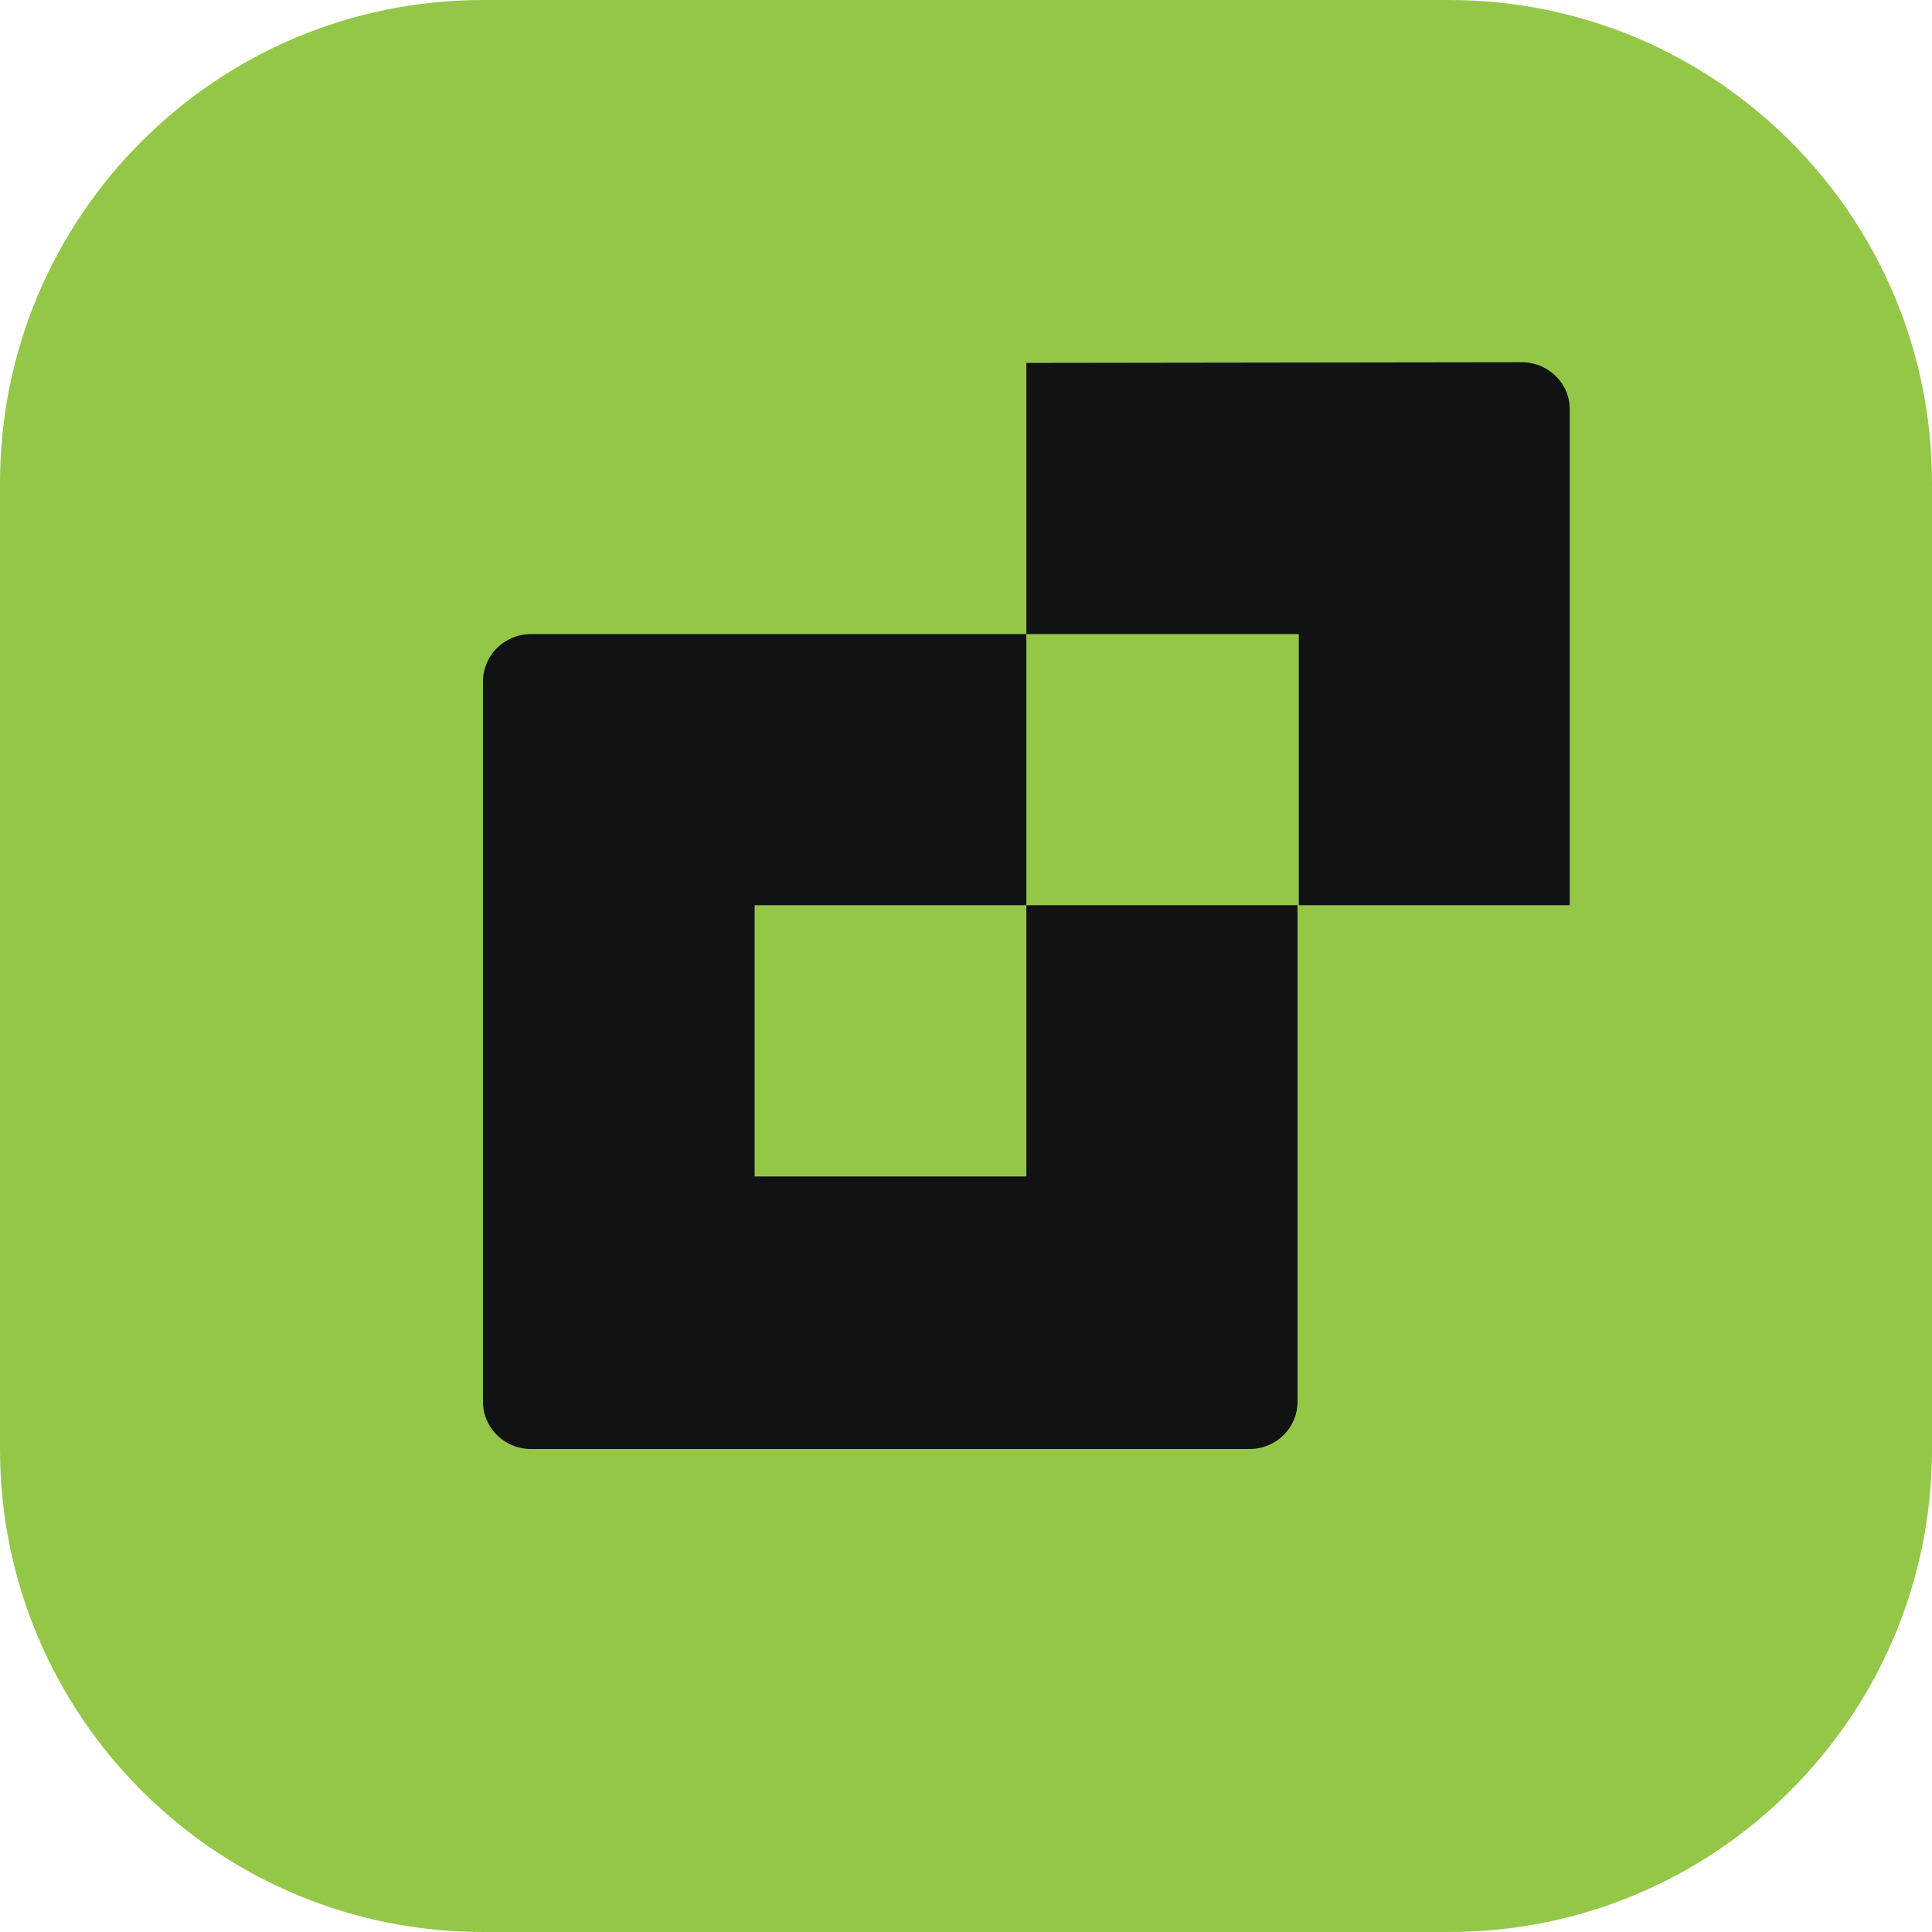
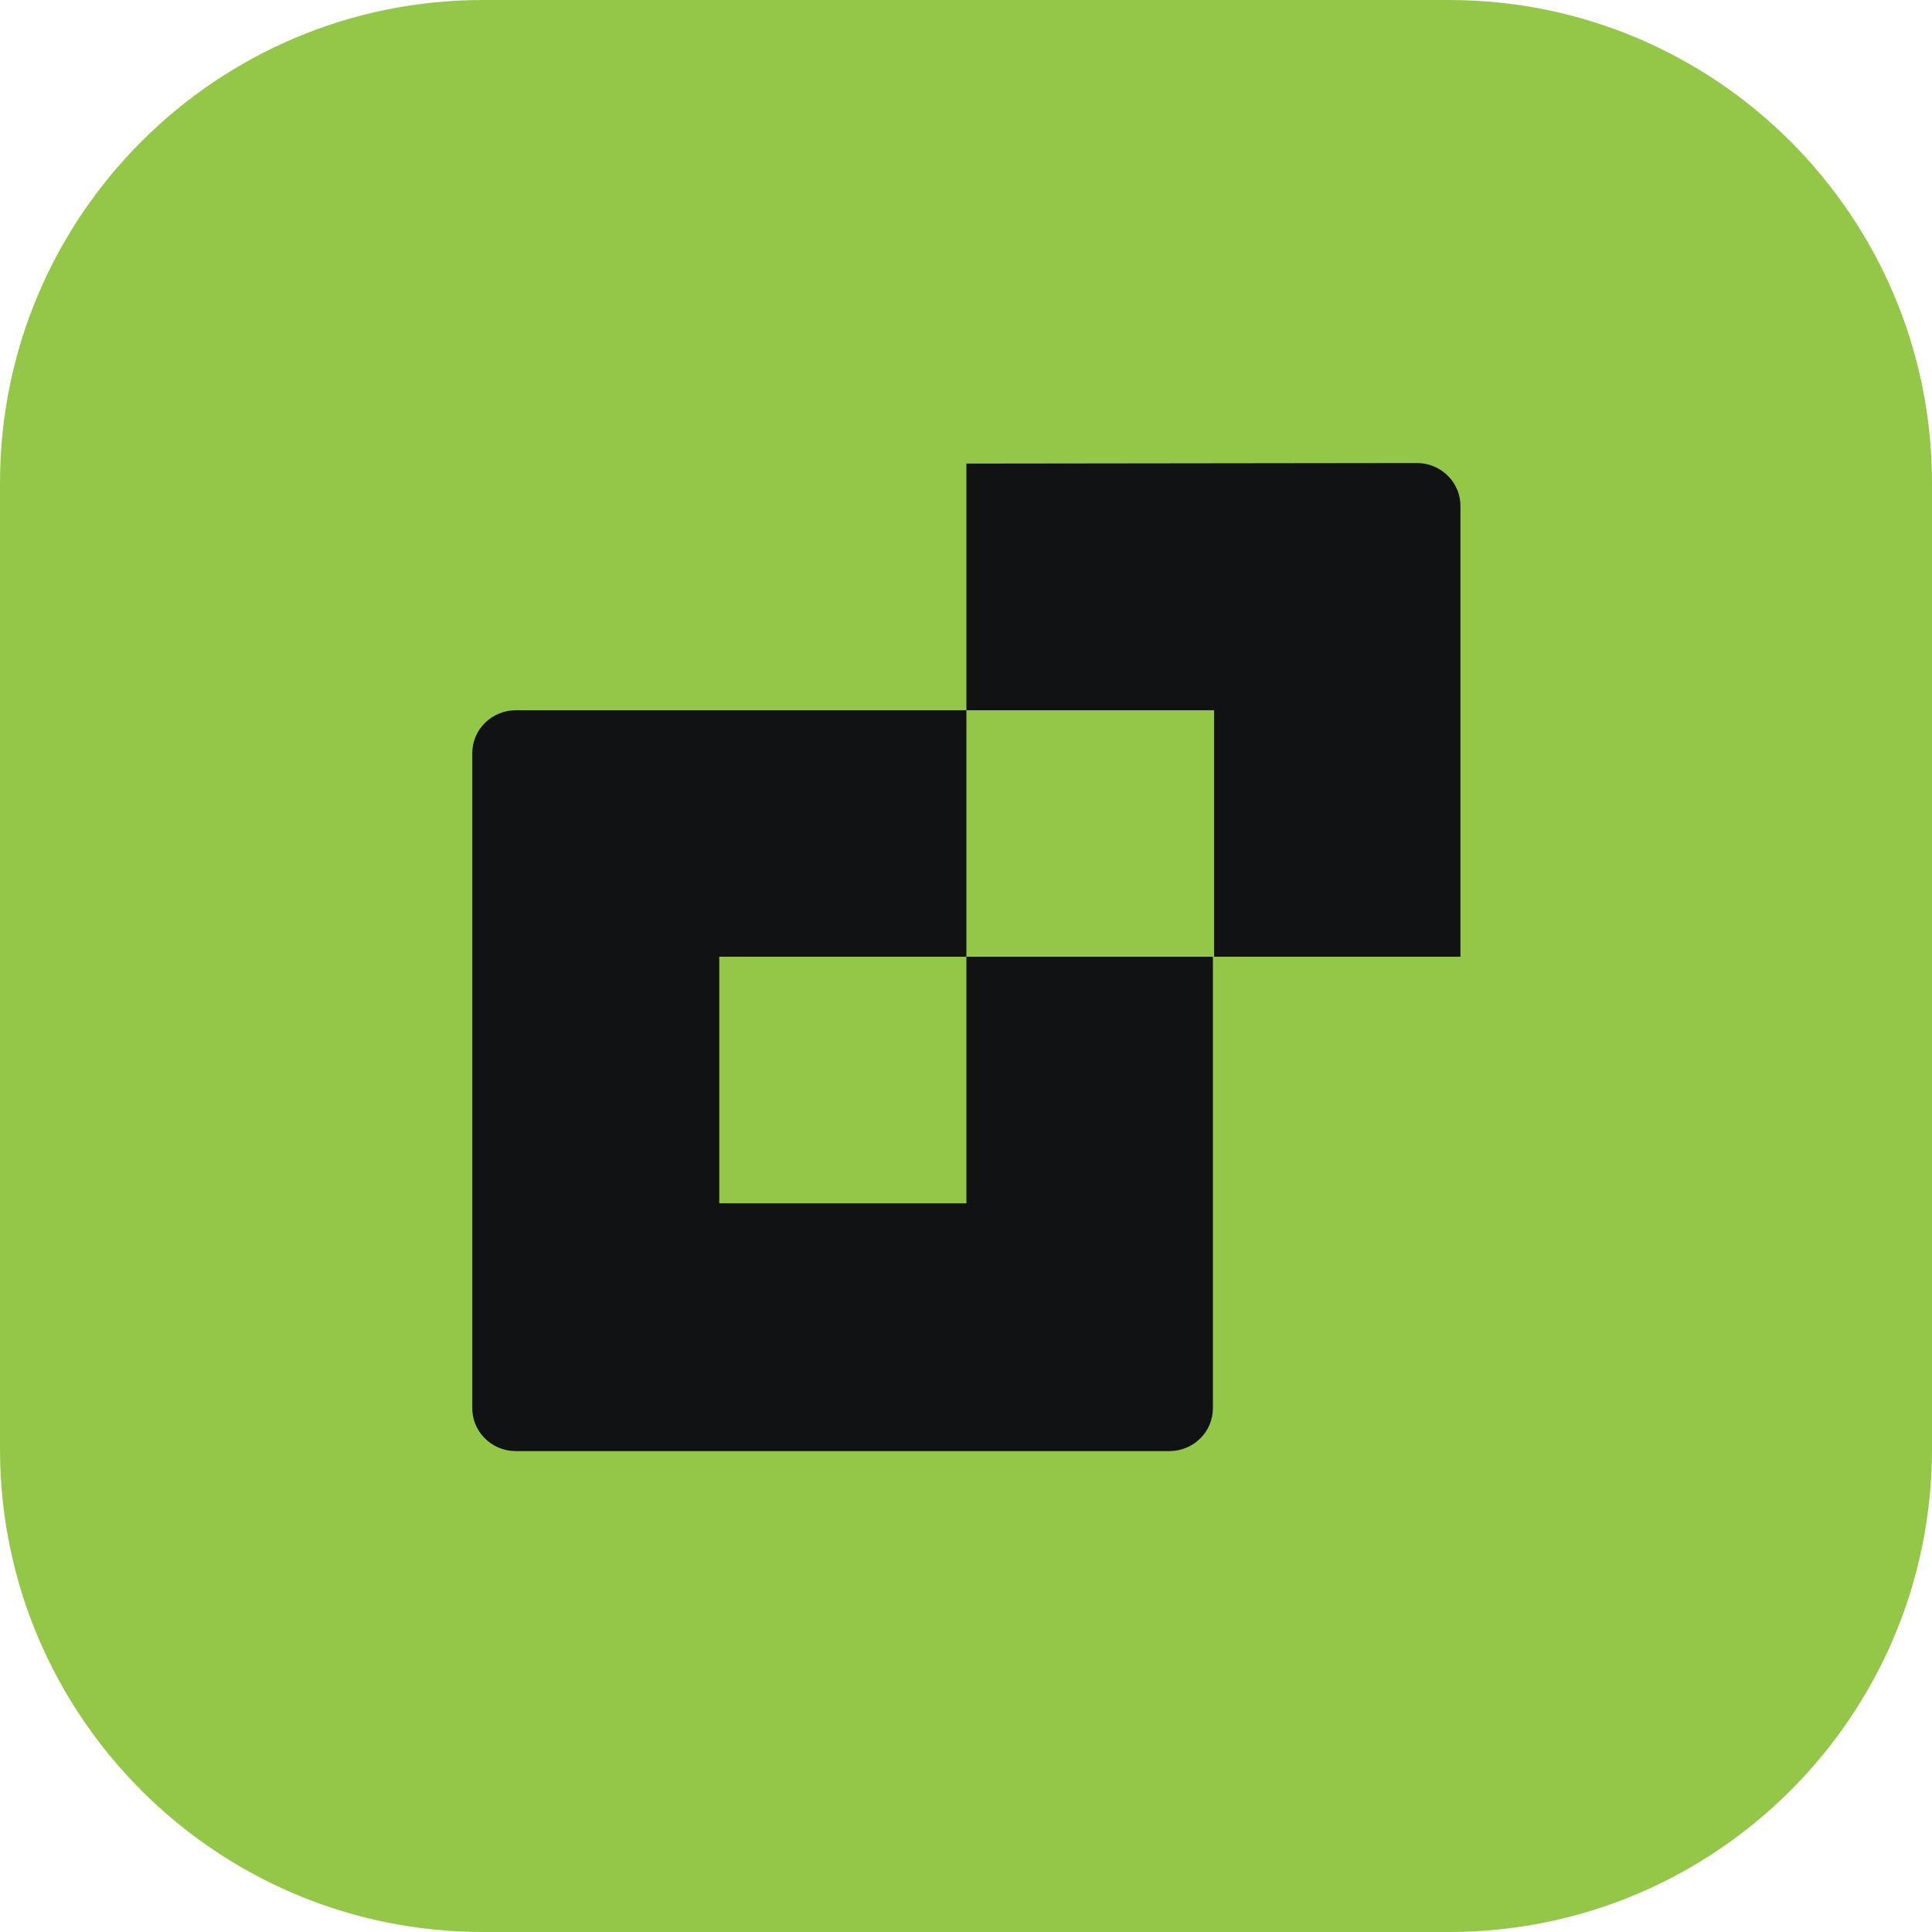
- <svg xmlns="http://www.w3.org/2000/svg" width="32" height="32" viewBox="0 0 32 32" fill="none">
-   <path d="M0 8C0 3.582 3.582 0 8 0H24C28.418 0 32 3.582 32 8V24C32 28.418 28.418 32 24 32H8C3.582 32 0 28.418 0 24V8Z" fill="#94C748" />
-   <path d="M17 10.503V6.011L25.212 6H25.223C25.661 6.009 26.01 6.365 26 6.797V14.993H21.512V10.503H17Z" fill="#111213" />
-   <path d="M17 19.486V14.993H21.491V23.214C21.494 23.645 21.141 23.997 20.703 24H8.777C8.339 23.991 7.991 23.634 8 23.203V11.29C7.997 10.858 8.35 10.506 8.789 10.503L17 10.503L17 14.993H12.499V19.486H17Z" fill="#111213" />
+ <svg xmlns="http://www.w3.org/2000/svg" width="24" height="24" viewBox="0 0 24 24" fill="none">
+   <path d="M0 6C0 2.686 2.686 0 6 0H18C21.314 0 24 2.686 24 6V18C24 21.314 21.314 24 18 24H6C2.686 24 0 21.314 0 18V6Z" fill="#94C748" />
+   <path d="M12.005 11.885V14.948H8.935V11.885H12.005V8.823H6.405C6.106 8.825 5.865 9.065 5.867 9.359C5.867 9.362 5.867 9.364 5.867 9.366V17.483C5.861 17.777 6.099 18.02 6.397 18.026C6.4 18.026 6.402 18.026 6.405 18.026H14.529C14.828 18.024 15.069 17.785 15.067 17.49C15.067 17.488 15.067 17.485 15.067 17.483V11.885H12.005Z" fill="#101214" />
+   <path d="M12.005 5.759L12.005 8.823L15.082 8.823V11.885H18.142V6.296C18.148 6.001 17.91 5.758 17.612 5.752C17.609 5.752 17.607 5.752 17.604 5.752L12.005 5.759Z" fill="#101214" />
</svg>
